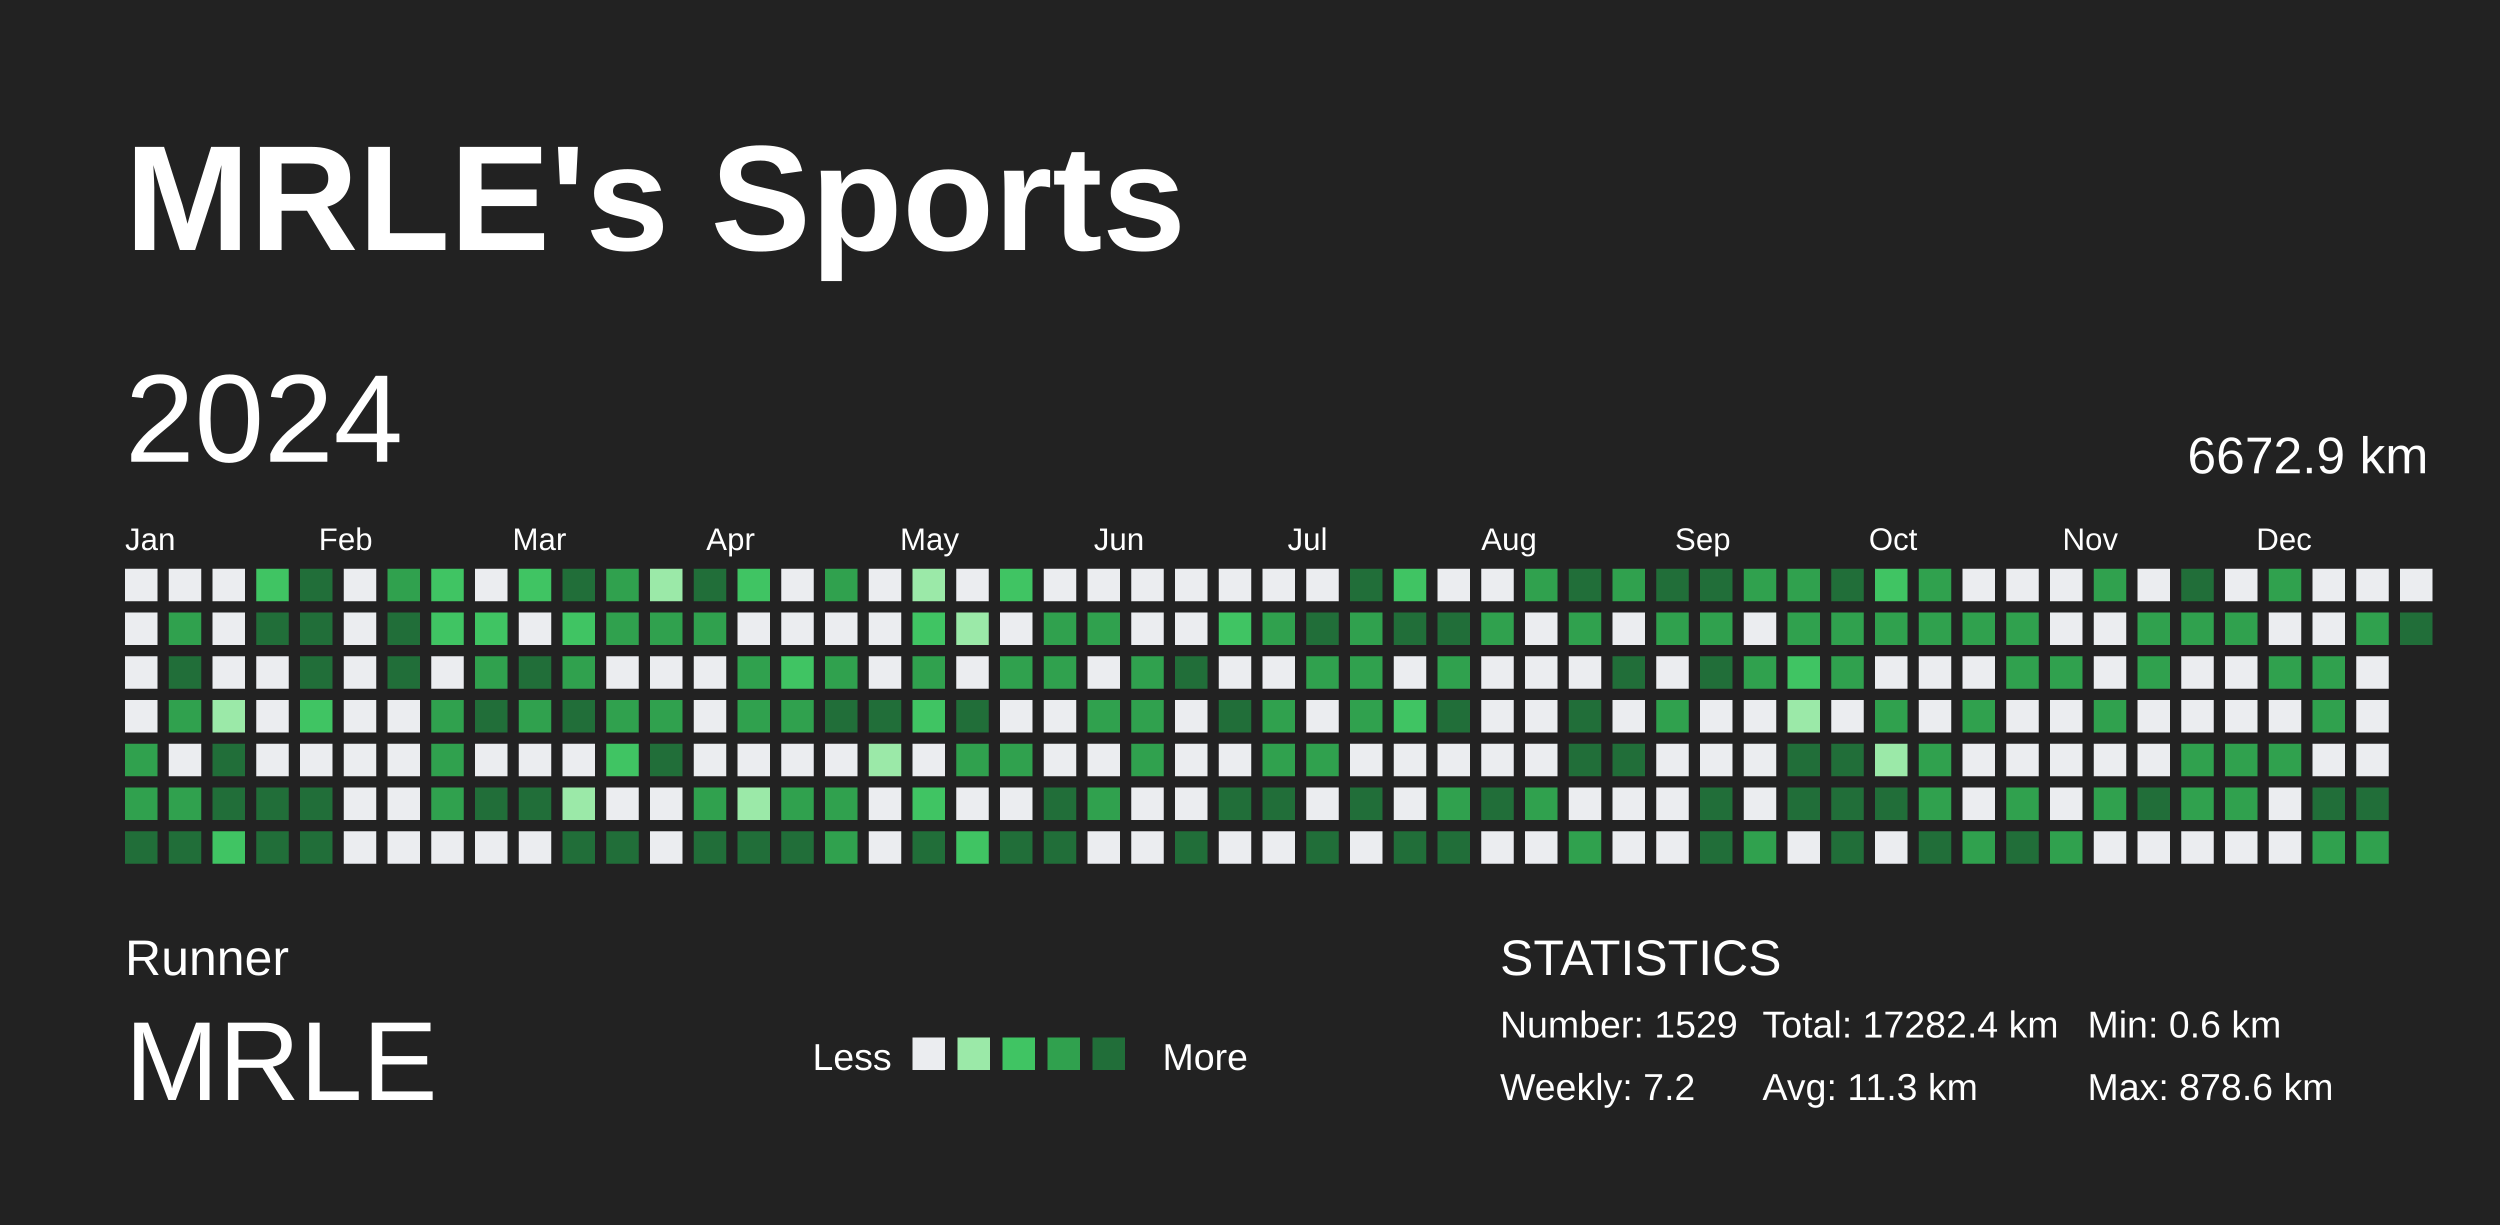
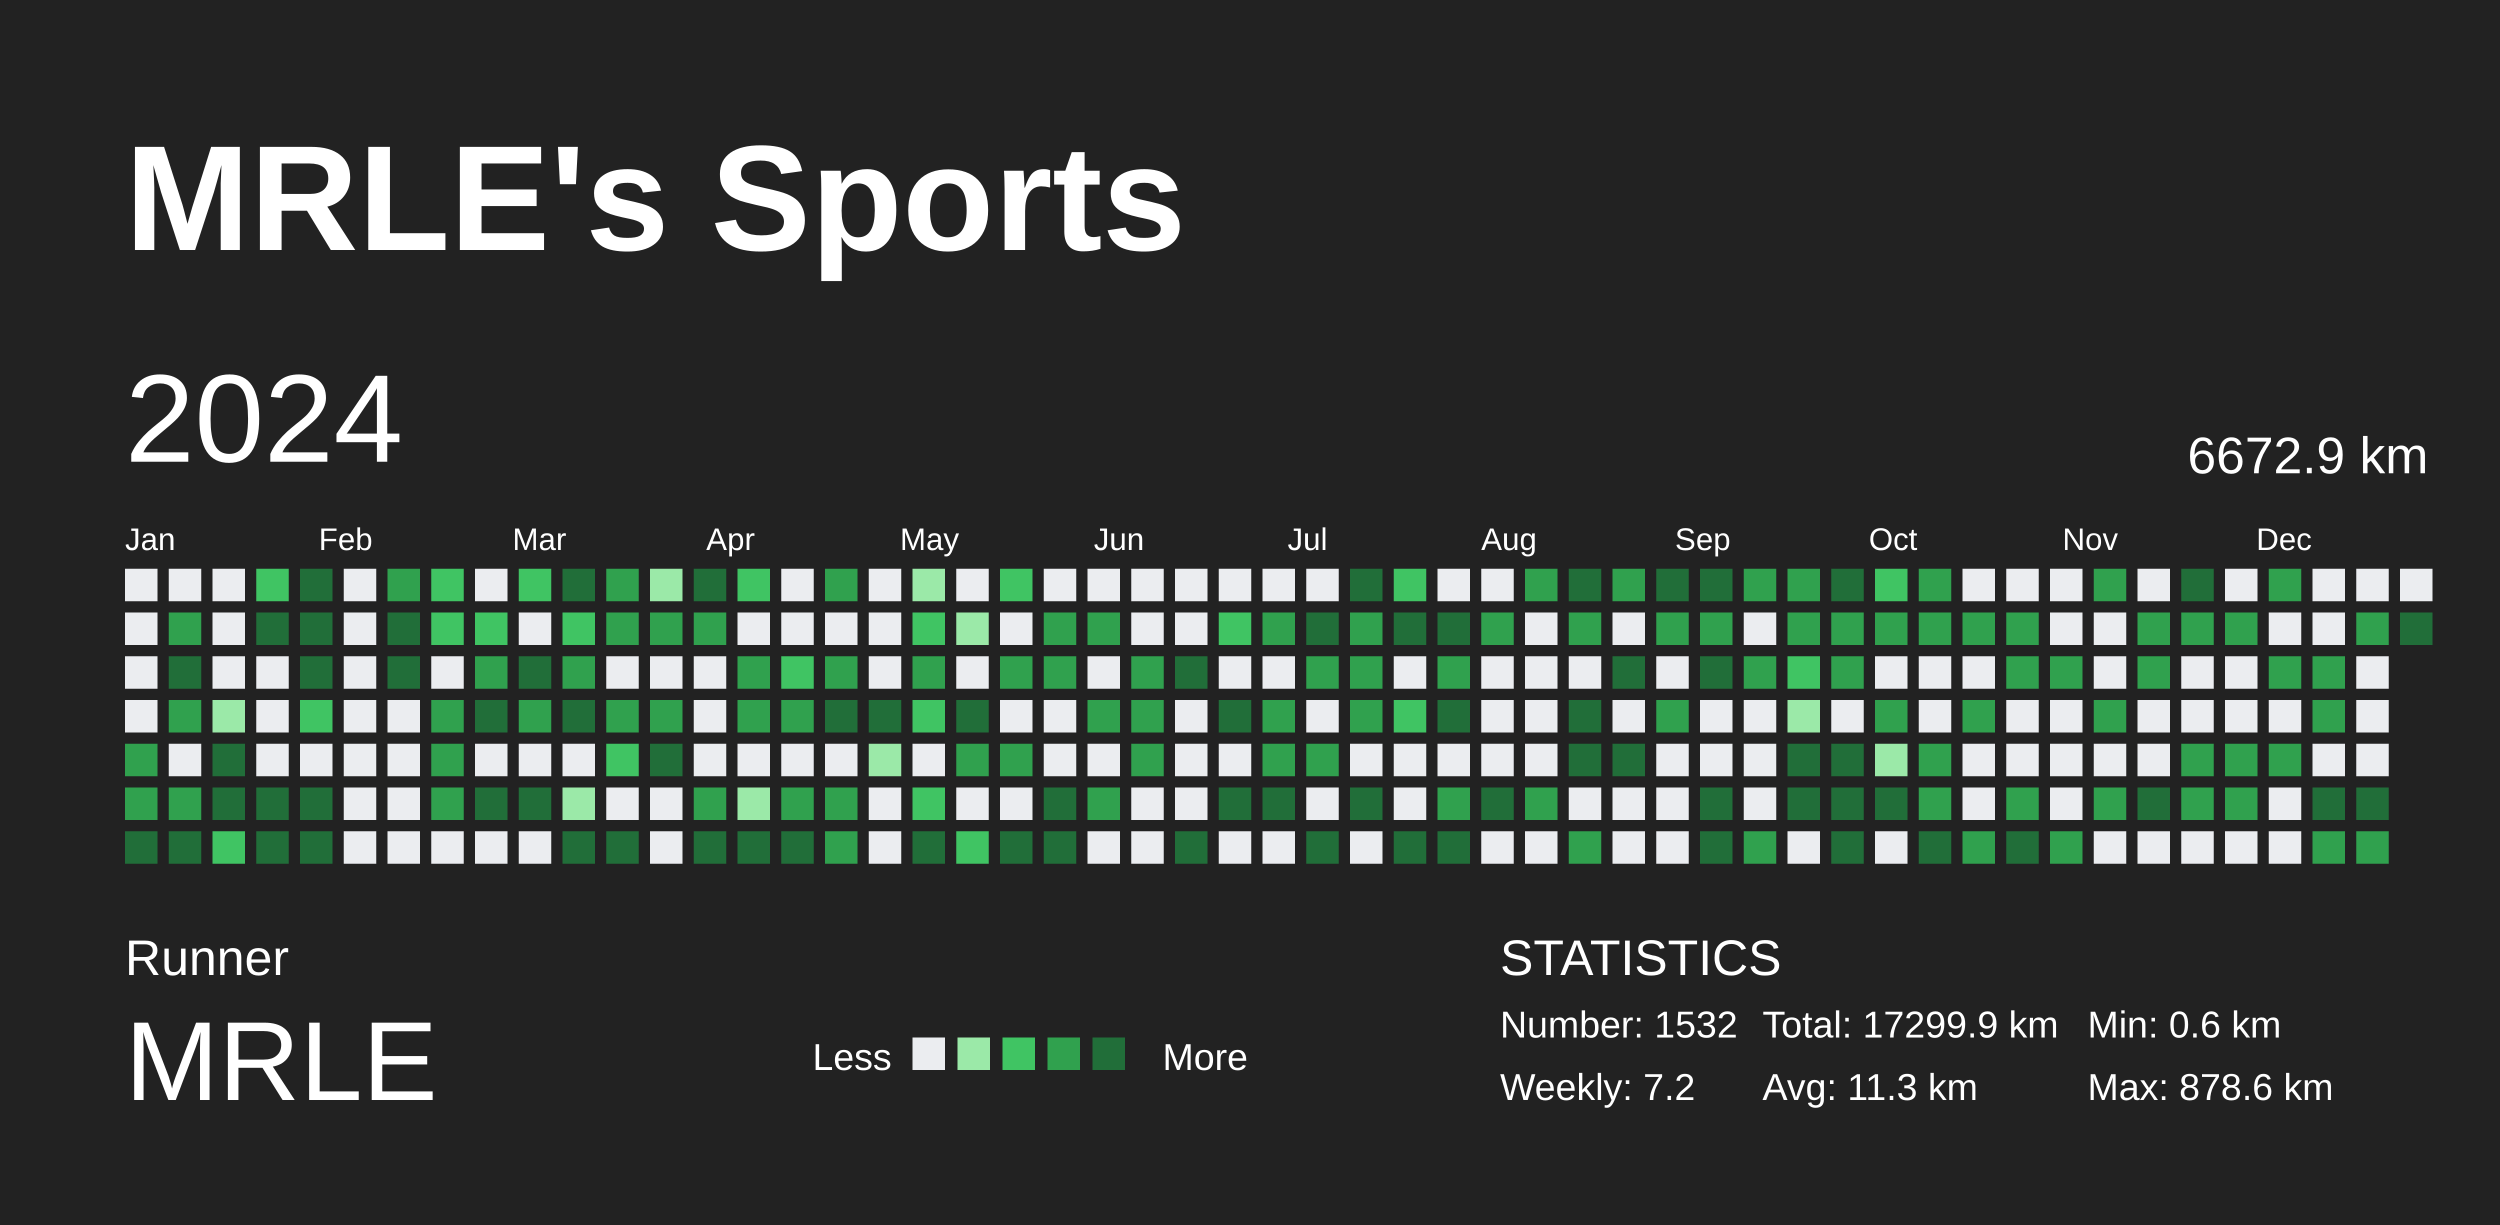
<svg xmlns="http://www.w3.org/2000/svg" baseProfile="full" height="98mm" version="1.1" viewBox="0,0,200,98" width="200mm">
  <defs />
  <rect fill="#222222" height="98" width="200" x="0" y="0" />
  <text fill="#FFFFFF" style="font-size:12px; font-family:Arial; font-weight:bold;" x="10" y="20">MRLE's Sports</text>
  <text fill="#FFFFFF" style="font-size:4px; font-family:Arial" x="10" y="78">Runner</text>
  <text fill="#FFFFFF" style="font-size:9px; font-family:Arial" x="10" y="88">MRLE</text>
  <text fill="#FFFFFF" style="font-size:3px; font-family:Arial" x="65" y="85.6">Less</text>
  <rect fill="#ebedf0" height="2.6" width="2.6" x="73" y="83" />
  <rect fill="#9be9a8" height="2.6" width="2.6" x="76.6" y="83" />
  <rect fill="#40c463" height="2.6" width="2.6" x="80.2" y="83" />
  <rect fill="#30a14e" height="2.6" width="2.6" x="83.8" y="83" />
  <rect fill="#216e39" height="2.6" width="2.6" x="87.4" y="83" />
  <text fill="#FFFFFF" style="font-size:3px; font-family:Arial" x="93" y="85.6">More</text>
  <text fill="#FFFFFF" style="font-size:4px; font-family:Arial" x="120" y="78">STATISTICS</text>
-   <text fill="#FFFFFF" style="font-size:3px; font-family:Arial" x="120" y="83">Number: 1529</text>
+   <text fill="#FFFFFF" style="font-size:3px; font-family:Arial" x="120" y="83">Number: 1532</text>
  <text fill="#FFFFFF" style="font-size:3px; font-family:Arial" x="120" y="88">Weekly: 7.2</text>
-   <text fill="#FFFFFF" style="font-size:3px; font-family:Arial" x="141" y="83">Total: 17282.4 km</text>
+   <text fill="#FFFFFF" style="font-size:3px; font-family:Arial" x="141" y="83">Total: 17299.9 km</text>
  <text fill="#FFFFFF" style="font-size:3px; font-family:Arial" x="141" y="88">Avg: 11.3 km</text>
  <text fill="#FFFFFF" style="font-size:3px; font-family:Arial" x="167" y="83">Min: 0.6 km</text>
  <text fill="#FFFFFF" style="font-size:3px; font-family:Arial" x="167" y="88">Max: 878.6 km</text>
  <text dominant-baseline="hanging" fill="#FFFFFF" style="font-size:10.0px; font-family:Arial;" x="10" y="30">2024</text>
  <text dominant-baseline="hanging" fill="#FFFFFF" style="font-size:4.125px; font-family:Arial;" x="175" y="35">6672.9 km</text>
  <text fill="#FFFFFF" style="font-size:2.5px; font-family:Arial" x="10.0" y="44">Jan</text>
  <text fill="#FFFFFF" style="font-size:2.5px; font-family:Arial" x="25.5" y="44">Feb</text>
  <text fill="#FFFFFF" style="font-size:2.5px; font-family:Arial" x="41.0" y="44">Mar</text>
  <text fill="#FFFFFF" style="font-size:2.5px; font-family:Arial" x="56.5" y="44">Apr</text>
  <text fill="#FFFFFF" style="font-size:2.5px; font-family:Arial" x="72.0" y="44">May</text>
  <text fill="#FFFFFF" style="font-size:2.5px; font-family:Arial" x="87.5" y="44">Jun</text>
  <text fill="#FFFFFF" style="font-size:2.5px; font-family:Arial" x="103.0" y="44">Jul</text>
  <text fill="#FFFFFF" style="font-size:2.5px; font-family:Arial" x="118.5" y="44">Aug</text>
  <text fill="#FFFFFF" style="font-size:2.5px; font-family:Arial" x="134.0" y="44">Sep</text>
  <text fill="#FFFFFF" style="font-size:2.5px; font-family:Arial" x="149.5" y="44">Oct</text>
  <text fill="#FFFFFF" style="font-size:2.5px; font-family:Arial" x="165.0" y="44">Nov</text>
  <text fill="#FFFFFF" style="font-size:2.5px; font-family:Arial" x="180.5" y="44">Dec</text>
  <rect fill="#ebedf0" height="2.6" width="2.6" x="10.0" y="45.5" />
  <rect fill="#ebedf0" height="2.6" width="2.6" x="10.0" y="49.0" />
  <rect fill="#ebedf0" height="2.6" width="2.6" x="10.0" y="52.5" />
  <rect fill="#ebedf0" height="2.6" width="2.6" x="10.0" y="56.0" />
  <rect fill="#30a14e" height="2.6" width="2.6" x="10.0" y="59.5" />
  <rect fill="#30a14e" height="2.6" width="2.6" x="10.0" y="63.0" />
  <rect fill="#216e39" height="2.6" width="2.6" x="10.0" y="66.5" />
  <rect fill="#ebedf0" height="2.6" width="2.6" x="13.5" y="45.5" />
  <rect fill="#30a14e" height="2.6" width="2.6" x="13.5" y="49.0" />
  <rect fill="#216e39" height="2.6" width="2.6" x="13.5" y="52.5" />
  <rect fill="#30a14e" height="2.6" width="2.6" x="13.5" y="56.0" />
  <rect fill="#ebedf0" height="2.6" width="2.6" x="13.5" y="59.5" />
  <rect fill="#30a14e" height="2.6" width="2.6" x="13.5" y="63.0" />
  <rect fill="#216e39" height="2.6" width="2.6" x="13.5" y="66.5" />
  <rect fill="#ebedf0" height="2.6" width="2.6" x="17.0" y="45.5" />
  <rect fill="#ebedf0" height="2.6" width="2.6" x="17.0" y="49.0" />
  <rect fill="#ebedf0" height="2.6" width="2.6" x="17.0" y="52.5" />
  <rect fill="#9be9a8" height="2.6" width="2.6" x="17.0" y="56.0" />
  <rect fill="#216e39" height="2.6" width="2.6" x="17.0" y="59.5" />
  <rect fill="#216e39" height="2.6" width="2.6" x="17.0" y="63.0" />
  <rect fill="#40c463" height="2.6" width="2.6" x="17.0" y="66.5" />
  <rect fill="#40c463" height="2.6" width="2.6" x="20.5" y="45.5" />
  <rect fill="#216e39" height="2.6" width="2.6" x="20.5" y="49.0" />
  <rect fill="#ebedf0" height="2.6" width="2.6" x="20.5" y="52.5" />
  <rect fill="#ebedf0" height="2.6" width="2.6" x="20.5" y="56.0" />
  <rect fill="#ebedf0" height="2.6" width="2.6" x="20.5" y="59.5" />
  <rect fill="#216e39" height="2.6" width="2.6" x="20.5" y="63.0" />
  <rect fill="#216e39" height="2.6" width="2.6" x="20.5" y="66.5" />
  <rect fill="#216e39" height="2.6" width="2.6" x="24.0" y="45.5" />
  <rect fill="#216e39" height="2.6" width="2.6" x="24.0" y="49.0" />
  <rect fill="#216e39" height="2.6" width="2.6" x="24.0" y="52.5" />
  <rect fill="#40c463" height="2.6" width="2.6" x="24.0" y="56.0" />
  <rect fill="#ebedf0" height="2.6" width="2.6" x="24.0" y="59.5" />
  <rect fill="#216e39" height="2.6" width="2.6" x="24.0" y="63.0" />
  <rect fill="#216e39" height="2.6" width="2.6" x="24.0" y="66.5" />
  <rect fill="#ebedf0" height="2.6" width="2.6" x="27.5" y="45.5" />
  <rect fill="#ebedf0" height="2.6" width="2.6" x="27.5" y="49.0" />
  <rect fill="#ebedf0" height="2.6" width="2.6" x="27.5" y="52.5" />
  <rect fill="#ebedf0" height="2.6" width="2.6" x="27.5" y="56.0" />
  <rect fill="#ebedf0" height="2.6" width="2.6" x="27.5" y="59.5" />
  <rect fill="#ebedf0" height="2.6" width="2.6" x="27.5" y="63.0" />
  <rect fill="#ebedf0" height="2.6" width="2.6" x="27.5" y="66.5" />
  <rect fill="#30a14e" height="2.6" width="2.6" x="31.0" y="45.5" />
  <rect fill="#216e39" height="2.6" width="2.6" x="31.0" y="49.0" />
  <rect fill="#216e39" height="2.6" width="2.6" x="31.0" y="52.5" />
  <rect fill="#ebedf0" height="2.6" width="2.6" x="31.0" y="56.0" />
  <rect fill="#ebedf0" height="2.6" width="2.6" x="31.0" y="59.5" />
  <rect fill="#ebedf0" height="2.6" width="2.6" x="31.0" y="63.0" />
  <rect fill="#ebedf0" height="2.6" width="2.6" x="31.0" y="66.5" />
  <rect fill="#40c463" height="2.6" width="2.6" x="34.5" y="45.5" />
  <rect fill="#40c463" height="2.6" width="2.6" x="34.5" y="49.0" />
  <rect fill="#ebedf0" height="2.6" width="2.6" x="34.5" y="52.5" />
  <rect fill="#30a14e" height="2.6" width="2.6" x="34.5" y="56.0" />
  <rect fill="#30a14e" height="2.6" width="2.6" x="34.5" y="59.5" />
  <rect fill="#30a14e" height="2.6" width="2.6" x="34.5" y="63.0" />
  <rect fill="#ebedf0" height="2.6" width="2.6" x="34.5" y="66.5" />
  <rect fill="#ebedf0" height="2.6" width="2.6" x="38.0" y="45.5" />
  <rect fill="#40c463" height="2.6" width="2.6" x="38.0" y="49.0" />
  <rect fill="#30a14e" height="2.6" width="2.6" x="38.0" y="52.5" />
  <rect fill="#216e39" height="2.6" width="2.6" x="38.0" y="56.0" />
  <rect fill="#ebedf0" height="2.6" width="2.6" x="38.0" y="59.5" />
  <rect fill="#216e39" height="2.6" width="2.6" x="38.0" y="63.0" />
  <rect fill="#ebedf0" height="2.6" width="2.6" x="38.0" y="66.5" />
  <rect fill="#40c463" height="2.6" width="2.6" x="41.5" y="45.5" />
  <rect fill="#ebedf0" height="2.6" width="2.6" x="41.5" y="49.0" />
  <rect fill="#216e39" height="2.6" width="2.6" x="41.5" y="52.5" />
  <rect fill="#30a14e" height="2.6" width="2.6" x="41.5" y="56.0" />
  <rect fill="#ebedf0" height="2.6" width="2.6" x="41.5" y="59.5" />
  <rect fill="#216e39" height="2.6" width="2.6" x="41.5" y="63.0" />
  <rect fill="#ebedf0" height="2.6" width="2.6" x="41.5" y="66.5" />
  <rect fill="#216e39" height="2.6" width="2.6" x="45.0" y="45.5" />
  <rect fill="#40c463" height="2.6" width="2.6" x="45.0" y="49.0" />
  <rect fill="#30a14e" height="2.6" width="2.6" x="45.0" y="52.5" />
  <rect fill="#216e39" height="2.6" width="2.6" x="45.0" y="56.0" />
  <rect fill="#ebedf0" height="2.6" width="2.6" x="45.0" y="59.5" />
  <rect fill="#9be9a8" height="2.6" width="2.6" x="45.0" y="63.0" />
  <rect fill="#216e39" height="2.6" width="2.6" x="45.0" y="66.5" />
  <rect fill="#30a14e" height="2.6" width="2.6" x="48.5" y="45.5" />
  <rect fill="#30a14e" height="2.6" width="2.6" x="48.5" y="49.0" />
  <rect fill="#ebedf0" height="2.6" width="2.6" x="48.5" y="52.5" />
  <rect fill="#30a14e" height="2.6" width="2.6" x="48.5" y="56.0" />
  <rect fill="#40c463" height="2.6" width="2.6" x="48.5" y="59.5" />
  <rect fill="#ebedf0" height="2.6" width="2.6" x="48.5" y="63.0" />
  <rect fill="#216e39" height="2.6" width="2.6" x="48.5" y="66.5" />
  <rect fill="#9be9a8" height="2.6" width="2.6" x="52.0" y="45.5" />
  <rect fill="#30a14e" height="2.6" width="2.6" x="52.0" y="49.0" />
  <rect fill="#ebedf0" height="2.6" width="2.6" x="52.0" y="52.5" />
  <rect fill="#30a14e" height="2.6" width="2.6" x="52.0" y="56.0" />
  <rect fill="#216e39" height="2.6" width="2.6" x="52.0" y="59.5" />
  <rect fill="#ebedf0" height="2.6" width="2.6" x="52.0" y="63.0" />
  <rect fill="#ebedf0" height="2.6" width="2.6" x="52.0" y="66.5" />
  <rect fill="#216e39" height="2.6" width="2.6" x="55.5" y="45.5" />
  <rect fill="#30a14e" height="2.6" width="2.6" x="55.5" y="49.0" />
  <rect fill="#ebedf0" height="2.6" width="2.6" x="55.5" y="52.5" />
  <rect fill="#ebedf0" height="2.6" width="2.6" x="55.5" y="56.0" />
  <rect fill="#ebedf0" height="2.6" width="2.6" x="55.5" y="59.5" />
  <rect fill="#30a14e" height="2.6" width="2.6" x="55.5" y="63.0" />
  <rect fill="#216e39" height="2.6" width="2.6" x="55.5" y="66.5" />
  <rect fill="#40c463" height="2.6" width="2.6" x="59.0" y="45.5" />
  <rect fill="#ebedf0" height="2.6" width="2.6" x="59.0" y="49.0" />
  <rect fill="#30a14e" height="2.6" width="2.6" x="59.0" y="52.5" />
  <rect fill="#30a14e" height="2.6" width="2.6" x="59.0" y="56.0" />
  <rect fill="#ebedf0" height="2.6" width="2.6" x="59.0" y="59.5" />
  <rect fill="#9be9a8" height="2.6" width="2.6" x="59.0" y="63.0" />
  <rect fill="#216e39" height="2.6" width="2.6" x="59.0" y="66.5" />
  <rect fill="#ebedf0" height="2.6" width="2.6" x="62.5" y="45.5" />
  <rect fill="#ebedf0" height="2.6" width="2.6" x="62.5" y="49.0" />
  <rect fill="#40c463" height="2.6" width="2.6" x="62.5" y="52.5" />
  <rect fill="#30a14e" height="2.6" width="2.6" x="62.5" y="56.0" />
  <rect fill="#ebedf0" height="2.6" width="2.6" x="62.5" y="59.5" />
  <rect fill="#30a14e" height="2.6" width="2.6" x="62.5" y="63.0" />
  <rect fill="#216e39" height="2.6" width="2.6" x="62.5" y="66.5" />
  <rect fill="#30a14e" height="2.6" width="2.6" x="66.0" y="45.5" />
  <rect fill="#ebedf0" height="2.6" width="2.6" x="66.0" y="49.0" />
  <rect fill="#30a14e" height="2.6" width="2.6" x="66.0" y="52.5" />
  <rect fill="#216e39" height="2.6" width="2.6" x="66.0" y="56.0" />
  <rect fill="#ebedf0" height="2.6" width="2.6" x="66.0" y="59.5" />
  <rect fill="#30a14e" height="2.6" width="2.6" x="66.0" y="63.0" />
  <rect fill="#30a14e" height="2.6" width="2.6" x="66.0" y="66.5" />
  <rect fill="#ebedf0" height="2.6" width="2.6" x="69.5" y="45.5" />
  <rect fill="#ebedf0" height="2.6" width="2.6" x="69.5" y="49.0" />
  <rect fill="#ebedf0" height="2.6" width="2.6" x="69.5" y="52.5" />
  <rect fill="#216e39" height="2.6" width="2.6" x="69.5" y="56.0" />
  <rect fill="#9be9a8" height="2.6" width="2.6" x="69.5" y="59.5" />
  <rect fill="#ebedf0" height="2.6" width="2.6" x="69.5" y="63.0" />
  <rect fill="#ebedf0" height="2.6" width="2.6" x="69.5" y="66.5" />
  <rect fill="#9be9a8" height="2.6" width="2.6" x="73.0" y="45.5" />
  <rect fill="#40c463" height="2.6" width="2.6" x="73.0" y="49.0" />
  <rect fill="#30a14e" height="2.6" width="2.6" x="73.0" y="52.5" />
  <rect fill="#40c463" height="2.6" width="2.6" x="73.0" y="56.0" />
  <rect fill="#ebedf0" height="2.6" width="2.6" x="73.0" y="59.5" />
  <rect fill="#40c463" height="2.6" width="2.6" x="73.0" y="63.0" />
  <rect fill="#216e39" height="2.6" width="2.6" x="73.0" y="66.5" />
  <rect fill="#ebedf0" height="2.6" width="2.6" x="76.5" y="45.5" />
  <rect fill="#9be9a8" height="2.6" width="2.6" x="76.5" y="49.0" />
  <rect fill="#ebedf0" height="2.6" width="2.6" x="76.5" y="52.5" />
  <rect fill="#216e39" height="2.6" width="2.6" x="76.5" y="56.0" />
  <rect fill="#30a14e" height="2.6" width="2.6" x="76.5" y="59.5" />
  <rect fill="#ebedf0" height="2.6" width="2.6" x="76.5" y="63.0" />
  <rect fill="#40c463" height="2.6" width="2.6" x="76.5" y="66.5" />
  <rect fill="#40c463" height="2.6" width="2.6" x="80.0" y="45.5" />
  <rect fill="#ebedf0" height="2.6" width="2.6" x="80.0" y="49.0" />
  <rect fill="#30a14e" height="2.6" width="2.6" x="80.0" y="52.5" />
  <rect fill="#ebedf0" height="2.6" width="2.6" x="80.0" y="56.0" />
  <rect fill="#30a14e" height="2.6" width="2.6" x="80.0" y="59.5" />
  <rect fill="#ebedf0" height="2.6" width="2.6" x="80.0" y="63.0" />
  <rect fill="#216e39" height="2.6" width="2.6" x="80.0" y="66.5" />
  <rect fill="#ebedf0" height="2.6" width="2.6" x="83.5" y="45.5" />
  <rect fill="#30a14e" height="2.6" width="2.6" x="83.5" y="49.0" />
  <rect fill="#30a14e" height="2.6" width="2.6" x="83.5" y="52.5" />
  <rect fill="#ebedf0" height="2.6" width="2.6" x="83.5" y="56.0" />
  <rect fill="#ebedf0" height="2.6" width="2.6" x="83.5" y="59.5" />
  <rect fill="#216e39" height="2.6" width="2.6" x="83.5" y="63.0" />
  <rect fill="#216e39" height="2.6" width="2.6" x="83.5" y="66.5" />
  <rect fill="#ebedf0" height="2.6" width="2.6" x="87.0" y="45.5" />
  <rect fill="#30a14e" height="2.6" width="2.6" x="87.0" y="49.0" />
  <rect fill="#ebedf0" height="2.6" width="2.6" x="87.0" y="52.5" />
  <rect fill="#30a14e" height="2.6" width="2.6" x="87.0" y="56.0" />
  <rect fill="#ebedf0" height="2.6" width="2.6" x="87.0" y="59.5" />
  <rect fill="#30a14e" height="2.6" width="2.6" x="87.0" y="63.0" />
  <rect fill="#ebedf0" height="2.6" width="2.6" x="87.0" y="66.5" />
  <rect fill="#ebedf0" height="2.6" width="2.6" x="90.5" y="45.5" />
  <rect fill="#ebedf0" height="2.6" width="2.6" x="90.5" y="49.0" />
  <rect fill="#30a14e" height="2.6" width="2.6" x="90.5" y="52.5" />
  <rect fill="#30a14e" height="2.6" width="2.6" x="90.5" y="56.0" />
  <rect fill="#30a14e" height="2.6" width="2.6" x="90.5" y="59.5" />
  <rect fill="#ebedf0" height="2.6" width="2.6" x="90.5" y="63.0" />
  <rect fill="#ebedf0" height="2.6" width="2.6" x="90.5" y="66.5" />
  <rect fill="#ebedf0" height="2.6" width="2.6" x="94.0" y="45.5" />
  <rect fill="#ebedf0" height="2.6" width="2.6" x="94.0" y="49.0" />
  <rect fill="#216e39" height="2.6" width="2.6" x="94.0" y="52.5" />
  <rect fill="#ebedf0" height="2.6" width="2.6" x="94.0" y="56.0" />
  <rect fill="#ebedf0" height="2.6" width="2.6" x="94.0" y="59.5" />
  <rect fill="#ebedf0" height="2.6" width="2.6" x="94.0" y="63.0" />
  <rect fill="#216e39" height="2.6" width="2.6" x="94.0" y="66.5" />
  <rect fill="#ebedf0" height="2.6" width="2.6" x="97.5" y="45.5" />
  <rect fill="#40c463" height="2.6" width="2.6" x="97.5" y="49.0" />
  <rect fill="#ebedf0" height="2.6" width="2.6" x="97.5" y="52.5" />
  <rect fill="#216e39" height="2.6" width="2.6" x="97.5" y="56.0" />
  <rect fill="#ebedf0" height="2.6" width="2.6" x="97.5" y="59.5" />
  <rect fill="#216e39" height="2.6" width="2.6" x="97.5" y="63.0" />
  <rect fill="#ebedf0" height="2.6" width="2.6" x="97.5" y="66.5" />
  <rect fill="#ebedf0" height="2.6" width="2.6" x="101.0" y="45.5" />
  <rect fill="#30a14e" height="2.6" width="2.6" x="101.0" y="49.0" />
  <rect fill="#ebedf0" height="2.6" width="2.6" x="101.0" y="52.5" />
  <rect fill="#30a14e" height="2.6" width="2.6" x="101.0" y="56.0" />
  <rect fill="#30a14e" height="2.6" width="2.6" x="101.0" y="59.5" />
  <rect fill="#216e39" height="2.6" width="2.6" x="101.0" y="63.0" />
  <rect fill="#ebedf0" height="2.6" width="2.6" x="101.0" y="66.5" />
  <rect fill="#ebedf0" height="2.6" width="2.6" x="104.5" y="45.5" />
  <rect fill="#216e39" height="2.6" width="2.6" x="104.5" y="49.0" />
  <rect fill="#30a14e" height="2.6" width="2.6" x="104.5" y="52.5" />
  <rect fill="#ebedf0" height="2.6" width="2.6" x="104.5" y="56.0" />
  <rect fill="#30a14e" height="2.6" width="2.6" x="104.5" y="59.5" />
  <rect fill="#ebedf0" height="2.6" width="2.6" x="104.5" y="63.0" />
  <rect fill="#216e39" height="2.6" width="2.6" x="104.5" y="66.5" />
  <rect fill="#216e39" height="2.6" width="2.6" x="108.0" y="45.5" />
  <rect fill="#30a14e" height="2.6" width="2.6" x="108.0" y="49.0" />
  <rect fill="#30a14e" height="2.6" width="2.6" x="108.0" y="52.5" />
  <rect fill="#30a14e" height="2.6" width="2.6" x="108.0" y="56.0" />
  <rect fill="#ebedf0" height="2.6" width="2.6" x="108.0" y="59.5" />
  <rect fill="#216e39" height="2.6" width="2.6" x="108.0" y="63.0" />
  <rect fill="#ebedf0" height="2.6" width="2.6" x="108.0" y="66.5" />
  <rect fill="#40c463" height="2.6" width="2.6" x="111.5" y="45.5" />
  <rect fill="#216e39" height="2.6" width="2.6" x="111.5" y="49.0" />
  <rect fill="#ebedf0" height="2.6" width="2.6" x="111.5" y="52.5" />
  <rect fill="#40c463" height="2.6" width="2.6" x="111.5" y="56.0" />
  <rect fill="#ebedf0" height="2.6" width="2.6" x="111.5" y="59.5" />
  <rect fill="#ebedf0" height="2.6" width="2.6" x="111.5" y="63.0" />
  <rect fill="#216e39" height="2.6" width="2.6" x="111.5" y="66.5" />
  <rect fill="#ebedf0" height="2.6" width="2.6" x="115.0" y="45.5" />
  <rect fill="#216e39" height="2.6" width="2.6" x="115.0" y="49.0" />
  <rect fill="#30a14e" height="2.6" width="2.6" x="115.0" y="52.5" />
  <rect fill="#216e39" height="2.6" width="2.6" x="115.0" y="56.0" />
  <rect fill="#ebedf0" height="2.6" width="2.6" x="115.0" y="59.5" />
  <rect fill="#30a14e" height="2.6" width="2.6" x="115.0" y="63.0" />
  <rect fill="#216e39" height="2.6" width="2.6" x="115.0" y="66.5" />
  <rect fill="#ebedf0" height="2.6" width="2.6" x="118.5" y="45.5" />
  <rect fill="#30a14e" height="2.6" width="2.6" x="118.5" y="49.0" />
  <rect fill="#ebedf0" height="2.6" width="2.6" x="118.5" y="52.5" />
  <rect fill="#ebedf0" height="2.6" width="2.6" x="118.5" y="56.0" />
  <rect fill="#ebedf0" height="2.6" width="2.6" x="118.5" y="59.5" />
  <rect fill="#216e39" height="2.6" width="2.6" x="118.5" y="63.0" />
  <rect fill="#ebedf0" height="2.6" width="2.6" x="118.5" y="66.5" />
  <rect fill="#30a14e" height="2.6" width="2.6" x="122.0" y="45.5" />
  <rect fill="#ebedf0" height="2.6" width="2.6" x="122.0" y="49.0" />
  <rect fill="#ebedf0" height="2.6" width="2.6" x="122.0" y="52.5" />
  <rect fill="#ebedf0" height="2.6" width="2.6" x="122.0" y="56.0" />
  <rect fill="#ebedf0" height="2.6" width="2.6" x="122.0" y="59.5" />
  <rect fill="#30a14e" height="2.6" width="2.6" x="122.0" y="63.0" />
  <rect fill="#ebedf0" height="2.6" width="2.6" x="122.0" y="66.5" />
  <rect fill="#216e39" height="2.6" width="2.6" x="125.5" y="45.5" />
  <rect fill="#30a14e" height="2.6" width="2.6" x="125.5" y="49.0" />
  <rect fill="#ebedf0" height="2.6" width="2.6" x="125.5" y="52.5" />
  <rect fill="#216e39" height="2.6" width="2.6" x="125.5" y="56.0" />
  <rect fill="#216e39" height="2.6" width="2.6" x="125.5" y="59.5" />
  <rect fill="#ebedf0" height="2.6" width="2.6" x="125.5" y="63.0" />
  <rect fill="#30a14e" height="2.6" width="2.6" x="125.5" y="66.5" />
  <rect fill="#30a14e" height="2.6" width="2.6" x="129.0" y="45.5" />
  <rect fill="#ebedf0" height="2.6" width="2.6" x="129.0" y="49.0" />
  <rect fill="#216e39" height="2.6" width="2.6" x="129.0" y="52.5" />
  <rect fill="#ebedf0" height="2.6" width="2.6" x="129.0" y="56.0" />
  <rect fill="#216e39" height="2.6" width="2.6" x="129.0" y="59.5" />
  <rect fill="#ebedf0" height="2.6" width="2.6" x="129.0" y="63.0" />
  <rect fill="#ebedf0" height="2.6" width="2.6" x="129.0" y="66.5" />
  <rect fill="#216e39" height="2.6" width="2.6" x="132.5" y="45.5" />
  <rect fill="#30a14e" height="2.6" width="2.6" x="132.5" y="49.0" />
  <rect fill="#ebedf0" height="2.6" width="2.6" x="132.5" y="52.5" />
  <rect fill="#30a14e" height="2.6" width="2.6" x="132.5" y="56.0" />
  <rect fill="#ebedf0" height="2.6" width="2.6" x="132.5" y="59.5" />
  <rect fill="#ebedf0" height="2.6" width="2.6" x="132.5" y="63.0" />
  <rect fill="#ebedf0" height="2.6" width="2.6" x="132.5" y="66.5" />
  <rect fill="#216e39" height="2.6" width="2.6" x="136.0" y="45.5" />
  <rect fill="#30a14e" height="2.6" width="2.6" x="136.0" y="49.0" />
  <rect fill="#216e39" height="2.6" width="2.6" x="136.0" y="52.5" />
  <rect fill="#ebedf0" height="2.6" width="2.6" x="136.0" y="56.0" />
  <rect fill="#ebedf0" height="2.6" width="2.6" x="136.0" y="59.5" />
  <rect fill="#216e39" height="2.6" width="2.6" x="136.0" y="63.0" />
  <rect fill="#216e39" height="2.6" width="2.6" x="136.0" y="66.5" />
  <rect fill="#30a14e" height="2.6" width="2.6" x="139.5" y="45.5" />
  <rect fill="#ebedf0" height="2.6" width="2.6" x="139.5" y="49.0" />
  <rect fill="#30a14e" height="2.6" width="2.6" x="139.5" y="52.5" />
  <rect fill="#ebedf0" height="2.6" width="2.6" x="139.5" y="56.0" />
  <rect fill="#ebedf0" height="2.6" width="2.6" x="139.5" y="59.5" />
  <rect fill="#ebedf0" height="2.6" width="2.6" x="139.5" y="63.0" />
  <rect fill="#30a14e" height="2.6" width="2.6" x="139.5" y="66.5" />
  <rect fill="#30a14e" height="2.6" width="2.6" x="143.0" y="45.5" />
  <rect fill="#30a14e" height="2.6" width="2.6" x="143.0" y="49.0" />
  <rect fill="#40c463" height="2.6" width="2.6" x="143.0" y="52.5" />
  <rect fill="#9be9a8" height="2.6" width="2.6" x="143.0" y="56.0" />
  <rect fill="#216e39" height="2.6" width="2.6" x="143.0" y="59.5" />
  <rect fill="#216e39" height="2.6" width="2.6" x="143.0" y="63.0" />
  <rect fill="#ebedf0" height="2.6" width="2.6" x="143.0" y="66.5" />
  <rect fill="#216e39" height="2.6" width="2.6" x="146.5" y="45.5" />
  <rect fill="#30a14e" height="2.6" width="2.6" x="146.5" y="49.0" />
  <rect fill="#30a14e" height="2.6" width="2.6" x="146.5" y="52.5" />
  <rect fill="#ebedf0" height="2.6" width="2.6" x="146.5" y="56.0" />
  <rect fill="#216e39" height="2.6" width="2.6" x="146.5" y="59.5" />
  <rect fill="#216e39" height="2.6" width="2.6" x="146.5" y="63.0" />
  <rect fill="#216e39" height="2.6" width="2.6" x="146.5" y="66.5" />
  <rect fill="#40c463" height="2.6" width="2.6" x="150.0" y="45.5" />
  <rect fill="#30a14e" height="2.6" width="2.6" x="150.0" y="49.0" />
  <rect fill="#ebedf0" height="2.6" width="2.6" x="150.0" y="52.5" />
  <rect fill="#30a14e" height="2.6" width="2.6" x="150.0" y="56.0" />
  <rect fill="#9be9a8" height="2.6" width="2.6" x="150.0" y="59.5" />
  <rect fill="#216e39" height="2.6" width="2.6" x="150.0" y="63.0" />
  <rect fill="#ebedf0" height="2.6" width="2.6" x="150.0" y="66.5" />
  <rect fill="#30a14e" height="2.6" width="2.6" x="153.5" y="45.5" />
  <rect fill="#30a14e" height="2.6" width="2.6" x="153.5" y="49.0" />
  <rect fill="#ebedf0" height="2.6" width="2.6" x="153.5" y="52.5" />
  <rect fill="#ebedf0" height="2.6" width="2.6" x="153.5" y="56.0" />
  <rect fill="#30a14e" height="2.6" width="2.6" x="153.5" y="59.5" />
  <rect fill="#30a14e" height="2.6" width="2.6" x="153.5" y="63.0" />
  <rect fill="#216e39" height="2.6" width="2.6" x="153.5" y="66.5" />
  <rect fill="#ebedf0" height="2.6" width="2.6" x="157.0" y="45.5" />
  <rect fill="#30a14e" height="2.6" width="2.6" x="157.0" y="49.0" />
  <rect fill="#ebedf0" height="2.6" width="2.6" x="157.0" y="52.5" />
  <rect fill="#30a14e" height="2.6" width="2.6" x="157.0" y="56.0" />
  <rect fill="#ebedf0" height="2.6" width="2.6" x="157.0" y="59.5" />
  <rect fill="#ebedf0" height="2.6" width="2.6" x="157.0" y="63.0" />
  <rect fill="#30a14e" height="2.6" width="2.6" x="157.0" y="66.5" />
  <rect fill="#ebedf0" height="2.6" width="2.6" x="160.5" y="45.5" />
  <rect fill="#30a14e" height="2.6" width="2.6" x="160.5" y="49.0" />
  <rect fill="#30a14e" height="2.6" width="2.6" x="160.5" y="52.5" />
  <rect fill="#ebedf0" height="2.6" width="2.6" x="160.5" y="56.0" />
  <rect fill="#ebedf0" height="2.6" width="2.6" x="160.5" y="59.5" />
  <rect fill="#30a14e" height="2.6" width="2.6" x="160.5" y="63.0" />
  <rect fill="#216e39" height="2.6" width="2.6" x="160.5" y="66.5" />
  <rect fill="#ebedf0" height="2.6" width="2.6" x="164.0" y="45.5" />
  <rect fill="#ebedf0" height="2.6" width="2.6" x="164.0" y="49.0" />
  <rect fill="#30a14e" height="2.6" width="2.6" x="164.0" y="52.5" />
  <rect fill="#ebedf0" height="2.6" width="2.6" x="164.0" y="56.0" />
  <rect fill="#ebedf0" height="2.6" width="2.6" x="164.0" y="59.5" />
  <rect fill="#ebedf0" height="2.6" width="2.6" x="164.0" y="63.0" />
  <rect fill="#30a14e" height="2.6" width="2.6" x="164.0" y="66.5" />
  <rect fill="#30a14e" height="2.6" width="2.6" x="167.5" y="45.5" />
  <rect fill="#ebedf0" height="2.6" width="2.6" x="167.5" y="49.0" />
  <rect fill="#ebedf0" height="2.6" width="2.6" x="167.5" y="52.5" />
  <rect fill="#30a14e" height="2.6" width="2.6" x="167.5" y="56.0" />
  <rect fill="#ebedf0" height="2.6" width="2.6" x="167.5" y="59.5" />
  <rect fill="#30a14e" height="2.6" width="2.6" x="167.5" y="63.0" />
  <rect fill="#ebedf0" height="2.6" width="2.6" x="167.5" y="66.5" />
  <rect fill="#ebedf0" height="2.6" width="2.6" x="171.0" y="45.5" />
  <rect fill="#30a14e" height="2.6" width="2.6" x="171.0" y="49.0" />
  <rect fill="#30a14e" height="2.6" width="2.6" x="171.0" y="52.5" />
  <rect fill="#ebedf0" height="2.6" width="2.6" x="171.0" y="56.0" />
  <rect fill="#ebedf0" height="2.6" width="2.6" x="171.0" y="59.5" />
  <rect fill="#216e39" height="2.6" width="2.6" x="171.0" y="63.0" />
  <rect fill="#ebedf0" height="2.6" width="2.6" x="171.0" y="66.5" />
  <rect fill="#216e39" height="2.6" width="2.6" x="174.5" y="45.5" />
  <rect fill="#30a14e" height="2.6" width="2.6" x="174.5" y="49.0" />
  <rect fill="#ebedf0" height="2.6" width="2.6" x="174.5" y="52.5" />
  <rect fill="#ebedf0" height="2.6" width="2.6" x="174.5" y="56.0" />
  <rect fill="#30a14e" height="2.6" width="2.6" x="174.5" y="59.5" />
  <rect fill="#30a14e" height="2.6" width="2.6" x="174.5" y="63.0" />
  <rect fill="#ebedf0" height="2.6" width="2.6" x="174.5" y="66.5" />
  <rect fill="#ebedf0" height="2.6" width="2.6" x="178.0" y="45.5" />
  <rect fill="#30a14e" height="2.6" width="2.6" x="178.0" y="49.0" />
  <rect fill="#ebedf0" height="2.6" width="2.6" x="178.0" y="52.5" />
  <rect fill="#ebedf0" height="2.6" width="2.6" x="178.0" y="56.0" />
  <rect fill="#30a14e" height="2.6" width="2.6" x="178.0" y="59.5" />
  <rect fill="#30a14e" height="2.6" width="2.6" x="178.0" y="63.0" />
  <rect fill="#ebedf0" height="2.6" width="2.6" x="178.0" y="66.5" />
  <rect fill="#30a14e" height="2.6" width="2.6" x="181.5" y="45.5" />
  <rect fill="#ebedf0" height="2.6" width="2.6" x="181.5" y="49.0" />
  <rect fill="#30a14e" height="2.6" width="2.6" x="181.5" y="52.5" />
  <rect fill="#ebedf0" height="2.6" width="2.6" x="181.5" y="56.0" />
  <rect fill="#30a14e" height="2.6" width="2.6" x="181.5" y="59.5" />
  <rect fill="#ebedf0" height="2.6" width="2.6" x="181.5" y="63.0" />
  <rect fill="#ebedf0" height="2.6" width="2.6" x="181.5" y="66.5" />
  <rect fill="#ebedf0" height="2.6" width="2.6" x="185.0" y="45.5" />
  <rect fill="#ebedf0" height="2.6" width="2.6" x="185.0" y="49.0" />
  <rect fill="#30a14e" height="2.6" width="2.6" x="185.0" y="52.5" />
  <rect fill="#30a14e" height="2.6" width="2.6" x="185.0" y="56.0" />
  <rect fill="#ebedf0" height="2.6" width="2.6" x="185.0" y="59.5" />
  <rect fill="#216e39" height="2.6" width="2.6" x="185.0" y="63.0" />
  <rect fill="#30a14e" height="2.6" width="2.6" x="185.0" y="66.5" />
  <rect fill="#ebedf0" height="2.6" width="2.6" x="188.5" y="45.5" />
  <rect fill="#30a14e" height="2.6" width="2.6" x="188.5" y="49.0" />
  <rect fill="#ebedf0" height="2.6" width="2.6" x="188.5" y="52.5" />
  <rect fill="#ebedf0" height="2.6" width="2.6" x="188.5" y="56.0" />
  <rect fill="#ebedf0" height="2.6" width="2.6" x="188.5" y="59.5" />
  <rect fill="#216e39" height="2.6" width="2.6" x="188.5" y="63.0" />
  <rect fill="#30a14e" height="2.6" width="2.6" x="188.5" y="66.5" />
  <rect fill="#ebedf0" height="2.6" width="2.6" x="192.0" y="45.5" />
  <rect fill="#216e39" height="2.6" width="2.6" x="192.0" y="49.0" />
</svg>
